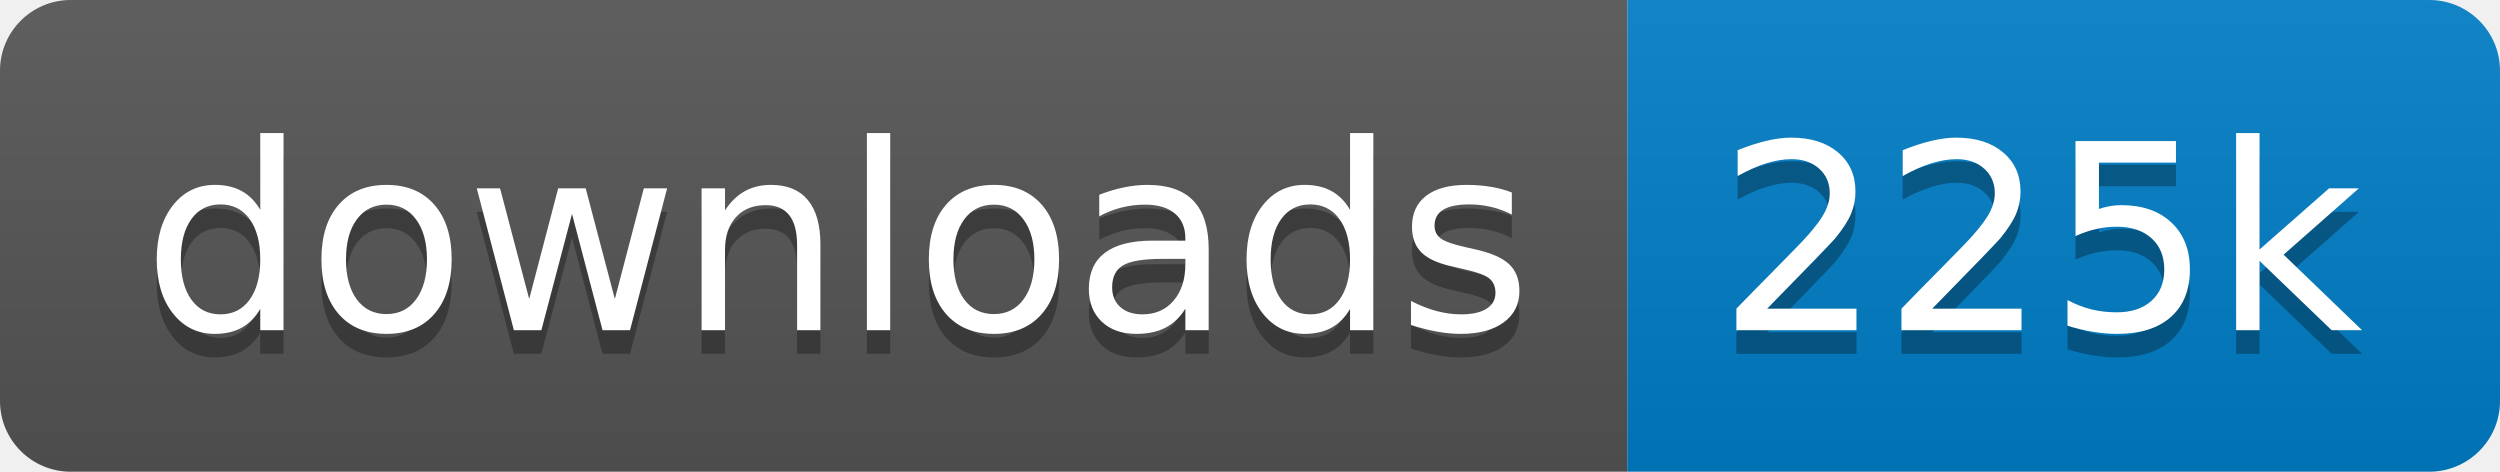
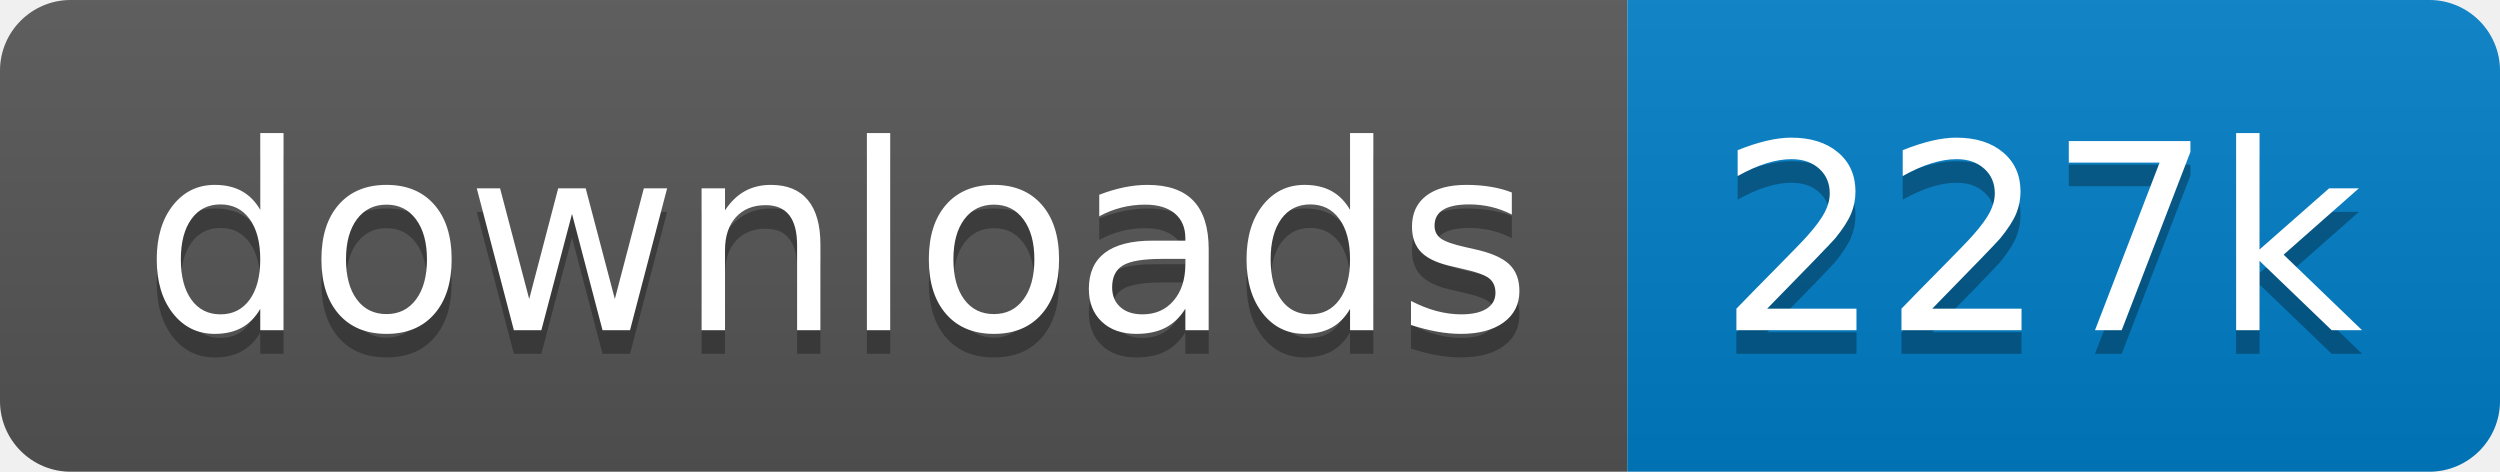
<svg xmlns="http://www.w3.org/2000/svg" xmlns:xlink="http://www.w3.org/1999/xlink" width="106" height="20">
  <linearGradient id="s" x2="0" y2="100%">
    <stop offset="0" stop-color="#bbb" stop-opacity=".1" />
    <stop offset="1" stop-opacity=".1" />
  </linearGradient>
  <clipPath id="r">
    <rect width="106" height="20" rx="3" fill="#fff" />
  </clipPath>
  <g clip-path="url(#r)" transform="scale(1)">
    <rect width="69" height="20" fill="#555" />
    <rect x="69" width="37" height="20" fill="#007ec6" />
    <rect width="106" height="20" fill="url(#s)" />
  </g>
  <g fill="#fff" text-anchor="middle" font-family="Verdana,Geneva,DejaVu Sans,sans-serif" text-rendering="geometricPrecision" font-size="110" transform="scale(1)">
    <image visibility="hidden" x="5" y="3" width="14" height="14" xlink:href="" />
    <text x="355" y="150" fill="#010101" fill-opacity=".3" transform="scale(.1)" textLength="590">downloads</text>
    <text x="355" y="140" transform="scale(.1)" textLength="590">downloads</text>
-     <text x="865" y="150" fill="#010101" fill-opacity=".3" transform="scale(.1)" textLength="270">225k</text>
-     <text x="865" y="140" transform="scale(.1)" textLength="270">225k</text>
+     <text x="865" y="150" fill="#010101" fill-opacity=".3" transform="scale(.1)" textLength="270">227k</text>
+     <text x="865" y="140" transform="scale(.1)" textLength="270">227k</text>
  </g>
</svg>
